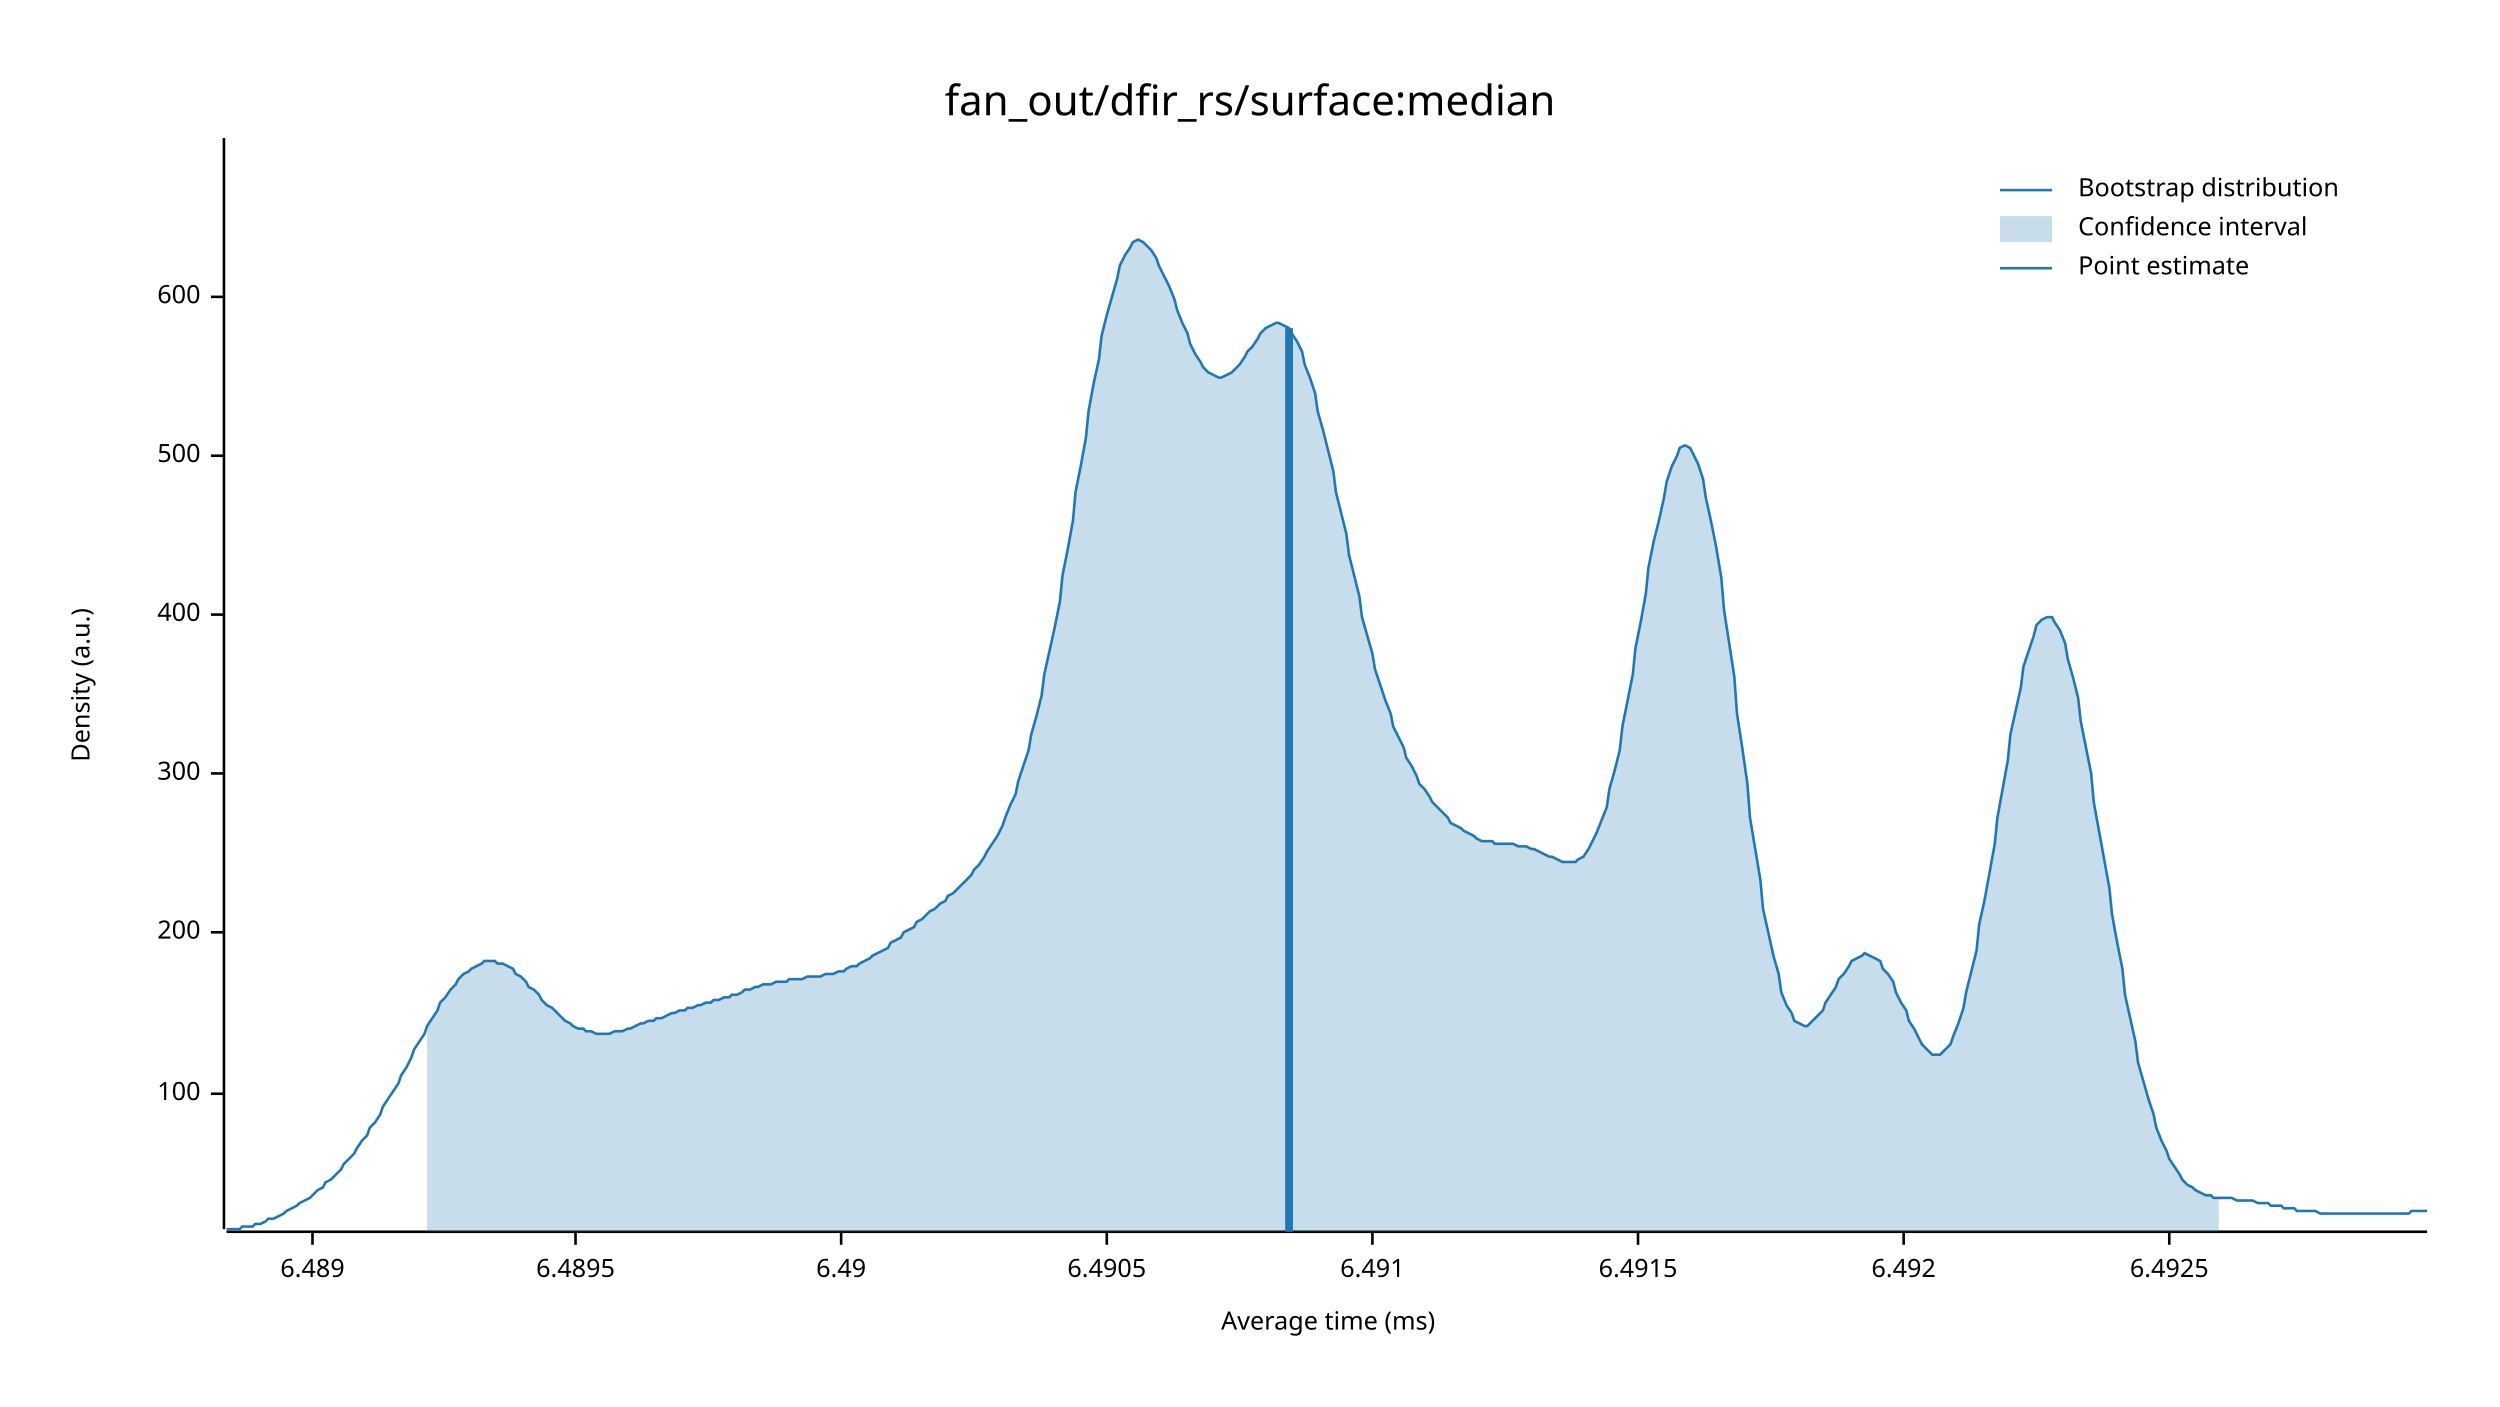
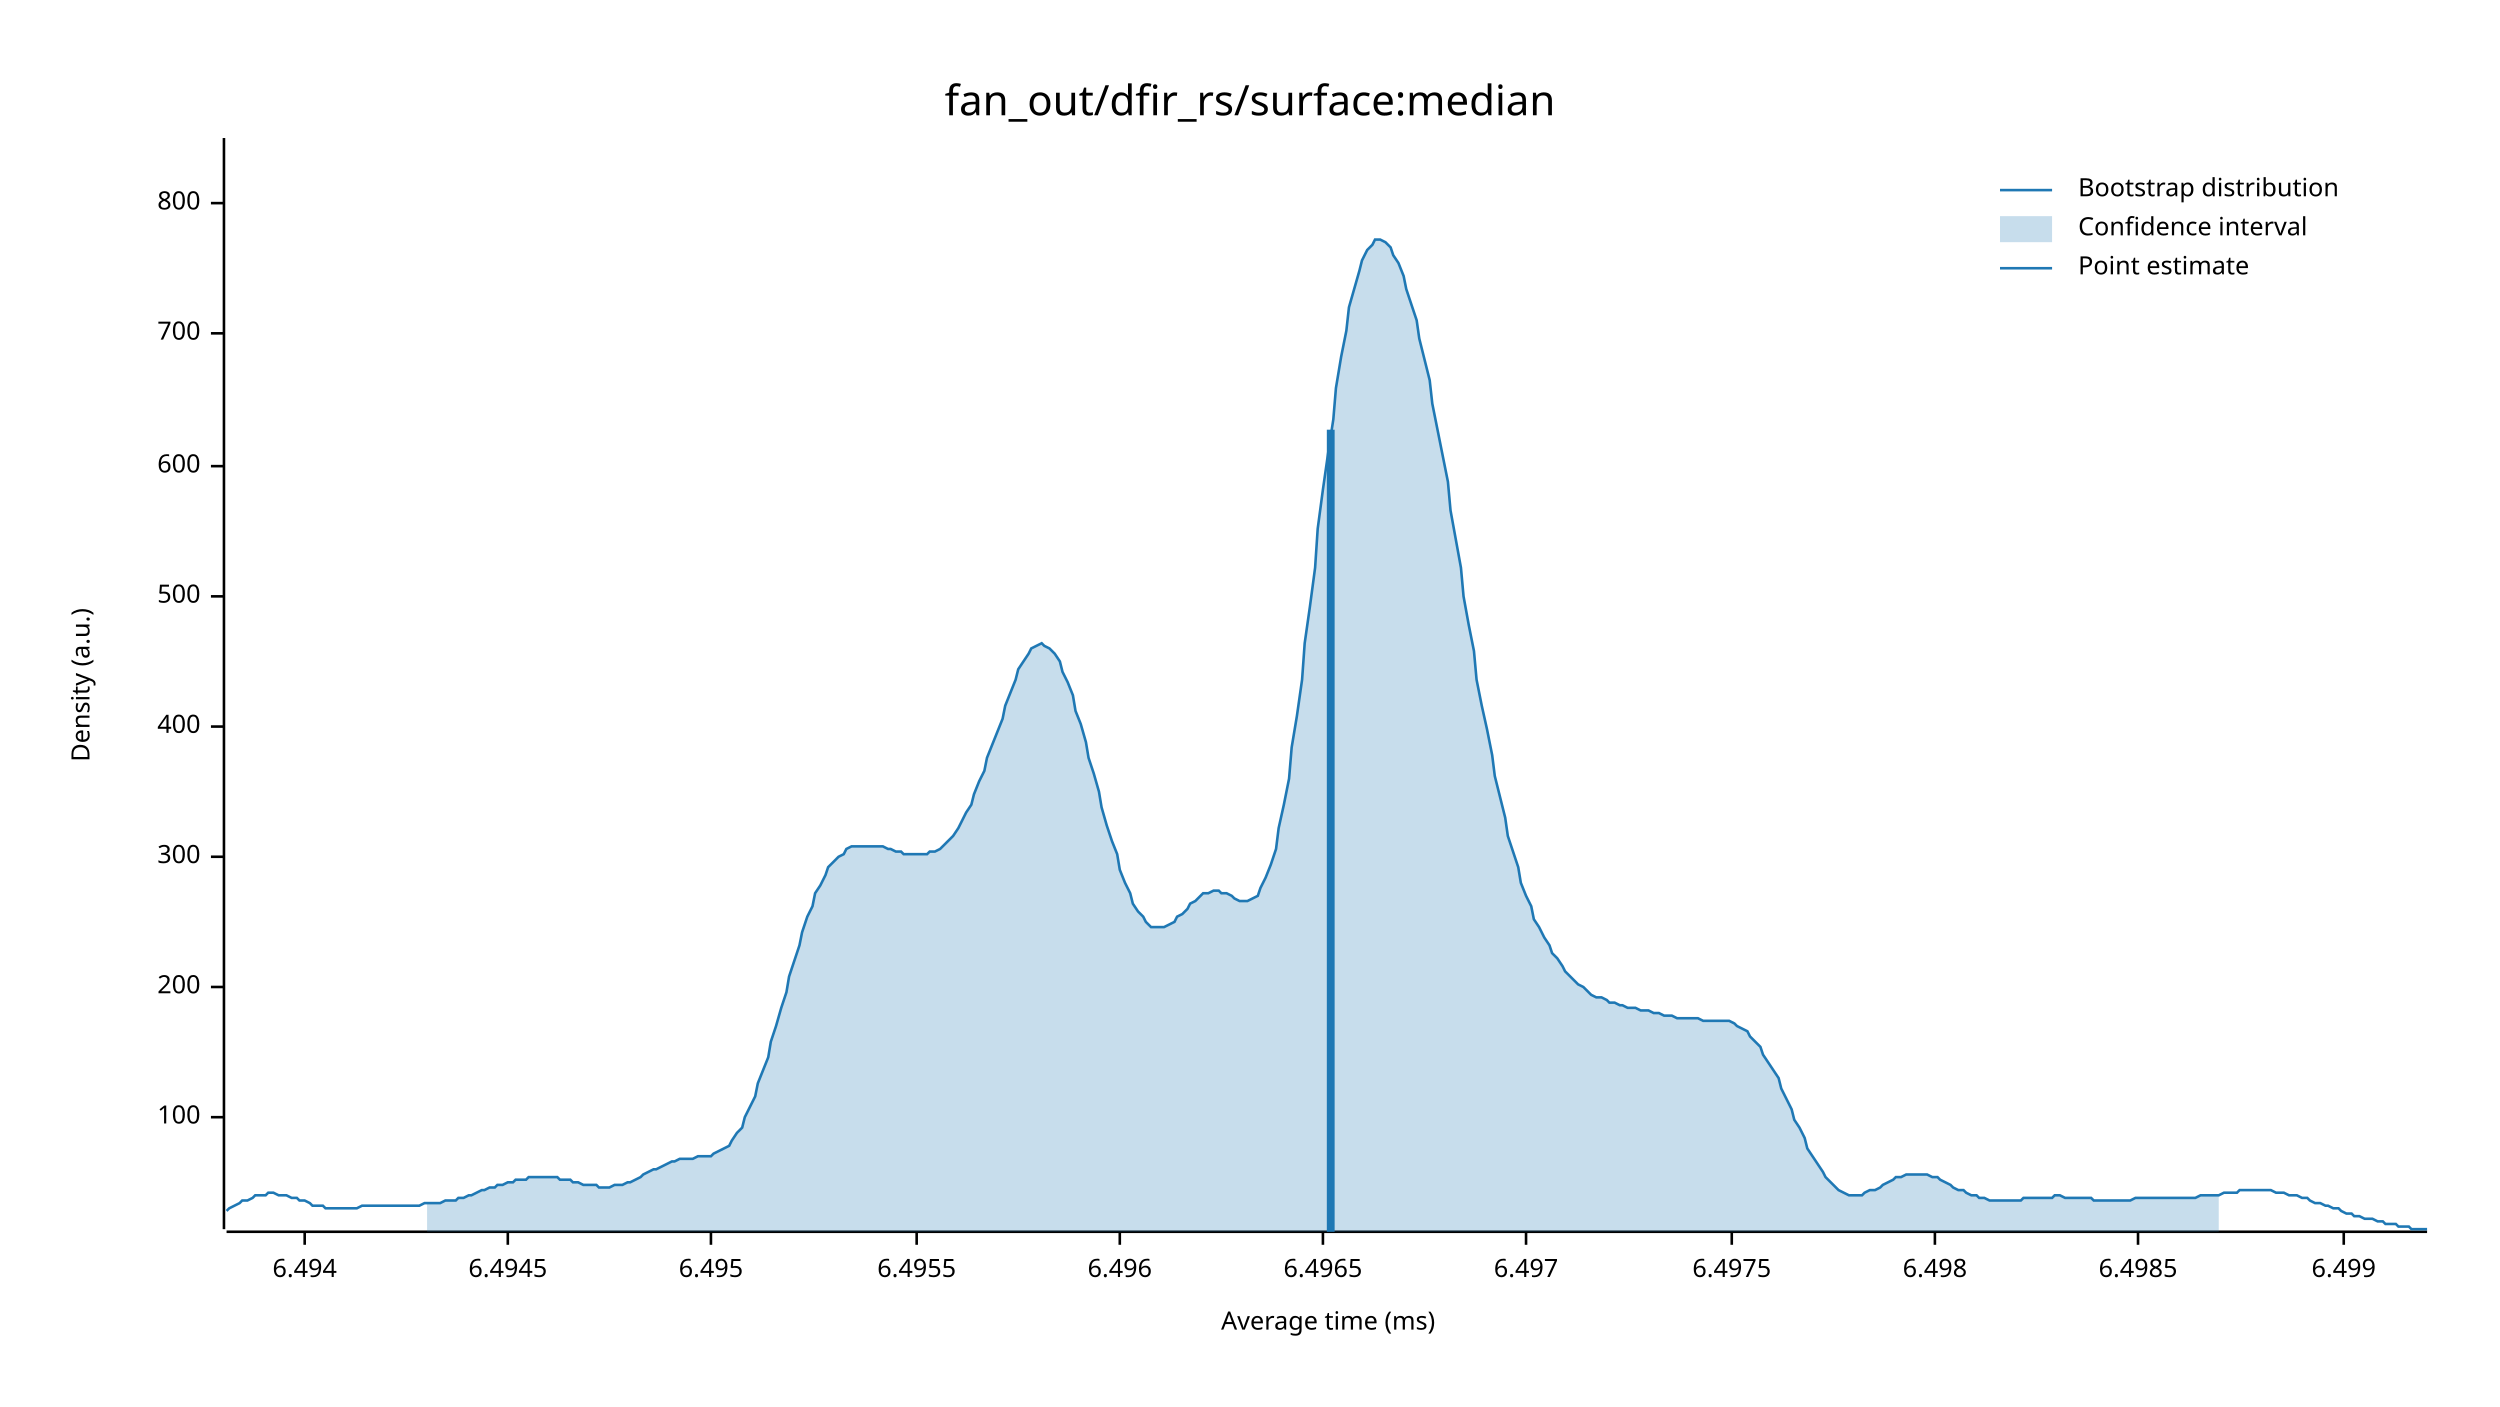
<svg xmlns="http://www.w3.org/2000/svg" width="960" height="540" viewBox="0 0 960 540">
  <text x="480" y="32" dy="0.76em" text-anchor="middle" font-family="sans-serif" font-size="16.129" opacity="1" fill="#000000">
fan_out/dfir_rs/surface:median
</text>
  <text x="27" y="263" dy="0.76em" text-anchor="middle" font-family="sans-serif" font-size="9.677" opacity="1" fill="#000000" transform="rotate(270, 27, 263)">
Density (a.u.)
</text>
  <text x="510" y="513" dy="-0.5ex" text-anchor="middle" font-family="sans-serif" font-size="9.677" opacity="1" fill="#000000">
Average time (ms)
</text>
  <polyline fill="none" opacity="1" stroke="#000000" stroke-width="1" points="86,53 86,472 " />
-   <text x="77" y="420" dy="0.5ex" text-anchor="end" font-family="sans-serif" font-size="9.677" opacity="1" fill="#000000">
+   <text x="77" y="429" dy="0.5ex" text-anchor="end" font-family="sans-serif" font-size="9.677" opacity="1" fill="#000000">
100
</text>
-   <polyline fill="none" opacity="1" stroke="#000000" stroke-width="1" points="81,420 86,420 " />
-   <text x="77" y="358" dy="0.5ex" text-anchor="end" font-family="sans-serif" font-size="9.677" opacity="1" fill="#000000">
+   <polyline fill="none" opacity="1" stroke="#000000" stroke-width="1" points="81,429 86,429 " />
+   <text x="77" y="379" dy="0.5ex" text-anchor="end" font-family="sans-serif" font-size="9.677" opacity="1" fill="#000000">
200
</text>
-   <polyline fill="none" opacity="1" stroke="#000000" stroke-width="1" points="81,358 86,358 " />
-   <text x="77" y="297" dy="0.5ex" text-anchor="end" font-family="sans-serif" font-size="9.677" opacity="1" fill="#000000">
+   <polyline fill="none" opacity="1" stroke="#000000" stroke-width="1" points="81,379 86,379 " />
+   <text x="77" y="329" dy="0.5ex" text-anchor="end" font-family="sans-serif" font-size="9.677" opacity="1" fill="#000000">
300
</text>
-   <polyline fill="none" opacity="1" stroke="#000000" stroke-width="1" points="81,297 86,297 " />
-   <text x="77" y="236" dy="0.5ex" text-anchor="end" font-family="sans-serif" font-size="9.677" opacity="1" fill="#000000">
+   <polyline fill="none" opacity="1" stroke="#000000" stroke-width="1" points="81,329 86,329 " />
+   <text x="77" y="279" dy="0.5ex" text-anchor="end" font-family="sans-serif" font-size="9.677" opacity="1" fill="#000000">
400
</text>
-   <polyline fill="none" opacity="1" stroke="#000000" stroke-width="1" points="81,236 86,236 " />
-   <text x="77" y="175" dy="0.5ex" text-anchor="end" font-family="sans-serif" font-size="9.677" opacity="1" fill="#000000">
+   <polyline fill="none" opacity="1" stroke="#000000" stroke-width="1" points="81,279 86,279 " />
+   <text x="77" y="229" dy="0.5ex" text-anchor="end" font-family="sans-serif" font-size="9.677" opacity="1" fill="#000000">
500
</text>
-   <polyline fill="none" opacity="1" stroke="#000000" stroke-width="1" points="81,175 86,175 " />
-   <text x="77" y="114" dy="0.5ex" text-anchor="end" font-family="sans-serif" font-size="9.677" opacity="1" fill="#000000">
+   <polyline fill="none" opacity="1" stroke="#000000" stroke-width="1" points="81,229 86,229 " />
+   <text x="77" y="179" dy="0.5ex" text-anchor="end" font-family="sans-serif" font-size="9.677" opacity="1" fill="#000000">
600
</text>
-   <polyline fill="none" opacity="1" stroke="#000000" stroke-width="1" points="81,114 86,114 " />
+   <polyline fill="none" opacity="1" stroke="#000000" stroke-width="1" points="81,179 86,179 " />
+   <text x="77" y="128" dy="0.5ex" text-anchor="end" font-family="sans-serif" font-size="9.677" opacity="1" fill="#000000">
+ 700
+ </text>
+   <polyline fill="none" opacity="1" stroke="#000000" stroke-width="1" points="81,128 86,128 " />
+   <text x="77" y="78" dy="0.5ex" text-anchor="end" font-family="sans-serif" font-size="9.677" opacity="1" fill="#000000">
+ 800
+ </text>
+   <polyline fill="none" opacity="1" stroke="#000000" stroke-width="1" points="81,78 86,78 " />
  <polyline fill="none" opacity="1" stroke="#000000" stroke-width="1" points="87,473 932,473 " />
-   <text x="120" y="483" dy="0.76em" text-anchor="middle" font-family="sans-serif" font-size="9.677" opacity="1" fill="#000000">
- 6.489
+   <text x="117" y="483" dy="0.76em" text-anchor="middle" font-family="sans-serif" font-size="9.677" opacity="1" fill="#000000">
+ 6.494
</text>
-   <polyline fill="none" opacity="1" stroke="#000000" stroke-width="1" points="120,473 120,478 " />
-   <text x="221" y="483" dy="0.76em" text-anchor="middle" font-family="sans-serif" font-size="9.677" opacity="1" fill="#000000">
- 6.4895
+   <polyline fill="none" opacity="1" stroke="#000000" stroke-width="1" points="117,473 117,478 " />
+   <text x="195" y="483" dy="0.76em" text-anchor="middle" font-family="sans-serif" font-size="9.677" opacity="1" fill="#000000">
+ 6.4945
</text>
-   <polyline fill="none" opacity="1" stroke="#000000" stroke-width="1" points="221,473 221,478 " />
-   <text x="323" y="483" dy="0.76em" text-anchor="middle" font-family="sans-serif" font-size="9.677" opacity="1" fill="#000000">
- 6.49
+   <polyline fill="none" opacity="1" stroke="#000000" stroke-width="1" points="195,473 195,478 " />
+   <text x="273" y="483" dy="0.76em" text-anchor="middle" font-family="sans-serif" font-size="9.677" opacity="1" fill="#000000">
+ 6.495
</text>
-   <polyline fill="none" opacity="1" stroke="#000000" stroke-width="1" points="323,473 323,478 " />
-   <text x="425" y="483" dy="0.76em" text-anchor="middle" font-family="sans-serif" font-size="9.677" opacity="1" fill="#000000">
- 6.4905
+   <polyline fill="none" opacity="1" stroke="#000000" stroke-width="1" points="273,473 273,478 " />
+   <text x="352" y="483" dy="0.76em" text-anchor="middle" font-family="sans-serif" font-size="9.677" opacity="1" fill="#000000">
+ 6.4955
</text>
-   <polyline fill="none" opacity="1" stroke="#000000" stroke-width="1" points="425,473 425,478 " />
-   <text x="527" y="483" dy="0.76em" text-anchor="middle" font-family="sans-serif" font-size="9.677" opacity="1" fill="#000000">
- 6.491
+   <polyline fill="none" opacity="1" stroke="#000000" stroke-width="1" points="352,473 352,478 " />
+   <text x="430" y="483" dy="0.76em" text-anchor="middle" font-family="sans-serif" font-size="9.677" opacity="1" fill="#000000">
+ 6.496
</text>
-   <polyline fill="none" opacity="1" stroke="#000000" stroke-width="1" points="527,473 527,478 " />
-   <text x="629" y="483" dy="0.76em" text-anchor="middle" font-family="sans-serif" font-size="9.677" opacity="1" fill="#000000">
- 6.4915
+   <polyline fill="none" opacity="1" stroke="#000000" stroke-width="1" points="430,473 430,478 " />
+   <text x="508" y="483" dy="0.76em" text-anchor="middle" font-family="sans-serif" font-size="9.677" opacity="1" fill="#000000">
+ 6.4965
</text>
-   <polyline fill="none" opacity="1" stroke="#000000" stroke-width="1" points="629,473 629,478 " />
-   <text x="731" y="483" dy="0.76em" text-anchor="middle" font-family="sans-serif" font-size="9.677" opacity="1" fill="#000000">
- 6.492
+   <polyline fill="none" opacity="1" stroke="#000000" stroke-width="1" points="508,473 508,478 " />
+   <text x="586" y="483" dy="0.76em" text-anchor="middle" font-family="sans-serif" font-size="9.677" opacity="1" fill="#000000">
+ 6.497
</text>
-   <polyline fill="none" opacity="1" stroke="#000000" stroke-width="1" points="731,473 731,478 " />
-   <text x="833" y="483" dy="0.76em" text-anchor="middle" font-family="sans-serif" font-size="9.677" opacity="1" fill="#000000">
- 6.4925
+   <polyline fill="none" opacity="1" stroke="#000000" stroke-width="1" points="586,473 586,478 " />
+   <text x="665" y="483" dy="0.76em" text-anchor="middle" font-family="sans-serif" font-size="9.677" opacity="1" fill="#000000">
+ 6.4975
</text>
-   <polyline fill="none" opacity="1" stroke="#000000" stroke-width="1" points="833,473 833,478 " />
-   <polyline fill="none" opacity="1" stroke="#1F78B4" stroke-width="1" points="87,472 88,472 90,472 92,472 93,471 95,471 97,471 98,470 100,470 102,469 103,468 105,468 107,467 109,466 110,465 112,464 114,463 115,462 117,461 119,460 120,459 122,457 124,456 125,454 127,453 129,451 131,449 132,447 134,445 136,443 137,441 139,438 141,436 142,433 144,431 146,428 147,425 149,422 151,419 153,416 154,413 156,410 158,406 159,403 161,400 163,397 164,394 166,391 168,388 169,385 171,383 173,380 175,378 176,376 178,374 180,373 181,372 183,371 185,370 186,369 188,369 190,369 191,370 193,370 195,371 197,372 198,374 200,375 202,377 203,379 205,380 207,382 208,384 210,386 212,387 214,389 215,390 217,392 219,393 220,394 222,395 224,395 225,396 227,396 229,397 230,397 232,397 234,397 236,396 237,396 239,396 241,395 242,395 244,394 246,393 247,393 249,392 251,392 252,391 254,391 256,390 258,389 259,389 261,388 263,388 264,387 266,387 268,386 269,386 271,385 273,385 274,384 276,384 278,383 280,383 281,382 283,382 285,381 286,380 288,380 290,379 291,379 293,378 295,378 296,378 298,377 300,377 302,377 303,376 305,376 307,376 308,376 310,375 312,375 313,375 315,375 317,374 318,374 320,374 322,373 324,373 325,372 327,371 329,371 330,370 332,369 334,368 335,367 337,366 339,365 341,364 342,362 344,361 346,360 347,358 349,357 351,356 352,354 354,353 356,351 357,350 359,349 361,347 363,346 364,344 366,343 368,341 369,340 371,338 373,336 374,334 376,332 378,329 379,327 381,324 383,321 385,317 386,314 388,309 390,305 391,300 393,294 395,288 396,282 398,275 400,267 401,259 403,250 405,241 407,231 408,221 410,211 412,200 413,189 415,179 417,168 418,158 420,147 422,138 423,129 425,121 427,114 429,107 430,102 432,98 434,95 435,93 437,92 439,93 440,94 442,96 444,99 445,102 447,106 449,110 451,115 452,119 454,124 456,128 457,132 459,136 461,139 462,141 464,143 466,144 468,145 469,145 471,144 473,143 474,142 476,140 478,137 479,135 481,133 483,130 484,128 486,126 488,125 490,124 491,124 493,125 495,126 496,128 498,131 500,135 501,140 503,145 505,151 506,158 508,165 510,173 512,181 513,189 515,197 517,205 518,213 520,221 522,229 523,237 525,244 527,251 528,257 530,263 532,269 534,274 535,279 537,283 539,287 540,291 542,294 544,298 545,301 547,303 549,306 550,308 552,310 554,312 556,314 557,316 559,317 561,318 562,319 564,320 566,321 567,322 569,323 571,323 573,323 574,324 576,324 578,324 579,324 581,324 583,325 584,325 586,325 588,326 589,326 591,327 593,328 595,329 596,329 598,330 600,331 601,331 603,331 605,331 606,330 608,329 610,326 611,324 613,320 615,315 617,310 618,303 620,296 622,288 623,279 625,269 627,259 628,249 630,239 632,228 633,218 635,208 637,200 639,191 640,185 642,179 644,175 645,172 647,171 649,172 650,174 652,178 654,184 655,191 657,200 659,210 661,222 662,234 664,247 666,260 667,274 669,287 671,301 672,314 674,326 676,338 677,349 679,358 681,367 683,374 684,381 686,386 688,389 689,392 691,393 693,394 694,394 696,392 698,390 700,388 701,385 703,382 705,379 706,376 708,374 710,371 711,369 713,368 715,367 716,366 718,367 720,368 722,369 723,372 725,374 727,377 728,381 730,385 732,388 733,392 735,395 737,399 738,401 740,403 742,405 744,405 745,405 747,403 749,401 750,398 752,393 754,387 755,381 757,373 759,365 760,355 762,346 764,335 766,324 767,314 769,303 771,292 772,282 774,273 776,264 777,256 779,250 781,244 782,240 784,238 786,237 788,237 789,239 791,242 793,247 794,253 796,260 798,268 799,277 801,287 803,297 804,308 806,319 808,330 810,341 811,351 813,362 815,372 816,382 818,391 820,400 821,408 823,415 825,422 827,428 828,433 830,438 832,442 833,445 835,448 837,451 838,453 840,455 842,456 843,457 845,458 847,459 849,459 850,460 852,460 854,460 855,460 857,460 859,461 860,461 862,461 864,461 865,461 867,462 869,462 871,462 872,463 874,463 876,463 877,464 879,464 881,464 882,465 884,465 886,465 887,465 889,465 891,466 893,466 894,466 896,466 898,466 899,466 901,466 903,466 904,466 906,466 908,466 909,466 911,466 913,466 915,466 916,466 918,466 920,466 921,466 923,466 925,466 926,465 928,465 930,465 932,465 " />
-   <polygon opacity="0.25" fill="#1F78B4" points="164,394 166,391 168,388 169,385 171,383 173,380 175,378 176,376 178,374 180,373 181,372 183,371 185,370 186,369 188,369 190,369 191,370 193,370 195,371 197,372 198,374 200,375 202,377 203,379 205,380 207,382 208,384 210,386 212,387 214,389 215,390 217,392 219,393 220,394 222,395 224,395 225,396 227,396 229,397 230,397 232,397 234,397 236,396 237,396 239,396 241,395 242,395 244,394 246,393 247,393 249,392 251,392 252,391 254,391 256,390 258,389 259,389 261,388 263,388 264,387 266,387 268,386 269,386 271,385 273,385 274,384 276,384 278,383 280,383 281,382 283,382 285,381 286,380 288,380 290,379 291,379 293,378 295,378 296,378 298,377 300,377 302,377 303,376 305,376 307,376 308,376 310,375 312,375 313,375 315,375 317,374 318,374 320,374 322,373 324,373 325,372 327,371 329,371 330,370 332,369 334,368 335,367 337,366 339,365 341,364 342,362 344,361 346,360 347,358 349,357 351,356 352,354 354,353 356,351 357,350 359,349 361,347 363,346 364,344 366,343 368,341 369,340 371,338 373,336 374,334 376,332 378,329 379,327 381,324 383,321 385,317 386,314 388,309 390,305 391,300 393,294 395,288 396,282 398,275 400,267 401,259 403,250 405,241 407,231 408,221 410,211 412,200 413,189 415,179 417,168 418,158 420,147 422,138 423,129 425,121 427,114 429,107 430,102 432,98 434,95 435,93 437,92 439,93 440,94 442,96 444,99 445,102 447,106 449,110 451,115 452,119 454,124 456,128 457,132 459,136 461,139 462,141 464,143 466,144 468,145 469,145 471,144 473,143 474,142 476,140 478,137 479,135 481,133 483,130 484,128 486,126 488,125 490,124 491,124 493,125 495,126 496,128 498,131 500,135 501,140 503,145 505,151 506,158 508,165 510,173 512,181 513,189 515,197 517,205 518,213 520,221 522,229 523,237 525,244 527,251 528,257 530,263 532,269 534,274 535,279 537,283 539,287 540,291 542,294 544,298 545,301 547,303 549,306 550,308 552,310 554,312 556,314 557,316 559,317 561,318 562,319 564,320 566,321 567,322 569,323 571,323 573,323 574,324 576,324 578,324 579,324 581,324 583,325 584,325 586,325 588,326 589,326 591,327 593,328 595,329 596,329 598,330 600,331 601,331 603,331 605,331 606,330 608,329 610,326 611,324 613,320 615,315 617,310 618,303 620,296 622,288 623,279 625,269 627,259 628,249 630,239 632,228 633,218 635,208 637,200 639,191 640,185 642,179 644,175 645,172 647,171 649,172 650,174 652,178 654,184 655,191 657,200 659,210 661,222 662,234 664,247 666,260 667,274 669,287 671,301 672,314 674,326 676,338 677,349 679,358 681,367 683,374 684,381 686,386 688,389 689,392 691,393 693,394 694,394 696,392 698,390 700,388 701,385 703,382 705,379 706,376 708,374 710,371 711,369 713,368 715,367 716,366 718,367 720,368 722,369 723,372 725,374 727,377 728,381 730,385 732,388 733,392 735,395 737,399 738,401 740,403 742,405 744,405 745,405 747,403 749,401 750,398 752,393 754,387 755,381 757,373 759,365 760,355 762,346 764,335 766,324 767,314 769,303 771,292 772,282 774,273 776,264 777,256 779,250 781,244 782,240 784,238 786,237 788,237 789,239 791,242 793,247 794,253 796,260 798,268 799,277 801,287 803,297 804,308 806,319 808,330 810,341 811,351 813,362 815,372 816,382 818,391 820,400 821,408 823,415 825,422 827,428 828,433 830,438 832,442 833,445 835,448 837,451 838,453 840,455 842,456 843,457 845,458 847,459 849,459 850,460 852,460 852,473 164,473 " />
-   <polyline fill="none" opacity="1" stroke="#1F78B4" stroke-width="3" points="495,473 495,126 " />
+   <polyline fill="none" opacity="1" stroke="#000000" stroke-width="1" points="665,473 665,478 " />
+   <text x="743" y="483" dy="0.76em" text-anchor="middle" font-family="sans-serif" font-size="9.677" opacity="1" fill="#000000">
+ 6.498
+ </text>
+   <polyline fill="none" opacity="1" stroke="#000000" stroke-width="1" points="743,473 743,478 " />
+   <text x="821" y="483" dy="0.76em" text-anchor="middle" font-family="sans-serif" font-size="9.677" opacity="1" fill="#000000">
+ 6.4985
+ </text>
+   <polyline fill="none" opacity="1" stroke="#000000" stroke-width="1" points="821,473 821,478 " />
+   <text x="900" y="483" dy="0.76em" text-anchor="middle" font-family="sans-serif" font-size="9.677" opacity="1" fill="#000000">
+ 6.499
+ </text>
+   <polyline fill="none" opacity="1" stroke="#000000" stroke-width="1" points="900,473 900,478 " />
+   <polyline fill="none" opacity="1" stroke="#1F78B4" stroke-width="1" points="87,465 88,464 90,463 92,462 93,461 95,461 97,460 98,459 100,459 102,459 103,458 105,458 107,459 109,459 110,459 112,460 114,460 115,461 117,461 119,462 120,463 122,463 124,463 125,464 127,464 129,464 131,464 132,464 134,464 136,464 137,464 139,463 141,463 142,463 144,463 146,463 147,463 149,463 151,463 153,463 154,463 156,463 158,463 159,463 161,463 163,462 164,462 166,462 168,462 169,462 171,461 173,461 175,461 176,460 178,460 180,459 181,459 183,458 185,457 186,457 188,456 190,456 191,455 193,455 195,454 197,454 198,453 200,453 202,453 203,452 205,452 207,452 208,452 210,452 212,452 214,452 215,453 217,453 219,453 220,454 222,454 224,455 225,455 227,455 229,455 230,456 232,456 234,456 236,455 237,455 239,455 241,454 242,454 244,453 246,452 247,451 249,450 251,449 252,449 254,448 256,447 258,446 259,446 261,445 263,445 264,445 266,445 268,444 269,444 271,444 273,444 274,443 276,442 278,441 280,440 281,438 283,435 285,433 286,429 288,425 290,421 291,416 293,411 295,406 296,400 298,394 300,387 302,381 303,375 305,369 307,363 308,358 310,352 312,348 313,343 315,340 317,336 318,333 320,331 322,329 324,328 325,326 327,325 329,325 330,325 332,325 334,325 335,325 337,325 339,325 341,326 342,326 344,327 346,327 347,328 349,328 351,328 352,328 354,328 356,328 357,327 359,327 361,326 363,324 364,323 366,321 368,318 369,316 371,312 373,309 374,305 376,300 378,296 379,291 381,286 383,281 385,276 386,271 388,266 390,261 391,257 393,254 395,251 396,249 398,248 400,247 401,248 403,249 405,251 407,254 408,258 410,262 412,267 413,273 415,278 417,285 418,291 420,297 422,304 423,310 425,317 427,323 429,328 430,334 432,339 434,343 435,347 437,350 439,352 440,354 442,356 444,356 445,356 447,356 449,355 451,354 452,352 454,351 456,349 457,347 459,346 461,344 462,343 464,343 466,342 468,342 469,343 471,343 473,344 474,345 476,346 478,346 479,346 481,345 483,344 484,341 486,337 488,332 490,326 491,318 493,309 495,299 496,287 498,275 500,261 501,247 503,233 505,218 506,203 508,188 510,174 512,161 513,149 515,137 517,127 518,118 520,111 522,104 523,100 525,96 527,94 528,92 530,92 532,93 534,95 535,98 537,101 539,106 540,111 542,117 544,123 545,130 547,138 549,146 550,155 552,165 554,175 556,185 557,196 559,207 561,218 562,229 564,240 566,250 567,261 569,271 571,280 573,290 574,298 576,306 578,314 579,321 581,327 583,333 584,339 586,344 588,348 589,353 591,356 593,360 595,363 596,366 598,368 600,371 601,373 603,375 605,377 606,378 608,379 610,381 611,382 613,383 615,383 617,384 618,385 620,385 622,386 623,386 625,387 627,387 628,387 630,388 632,388 633,388 635,389 637,389 639,390 640,390 642,390 644,391 645,391 647,391 649,391 650,391 652,391 654,392 655,392 657,392 659,392 661,392 662,392 664,392 666,393 667,394 669,395 671,396 672,398 674,400 676,402 677,405 679,408 681,411 683,414 684,418 686,422 688,426 689,430 691,433 693,437 694,441 696,444 698,447 700,450 701,452 703,454 705,456 706,457 708,458 710,459 711,459 713,459 715,459 716,458 718,457 720,457 722,456 723,455 725,454 727,453 728,452 730,452 732,451 733,451 735,451 737,451 738,451 740,451 742,452 744,452 745,453 747,454 749,455 750,456 752,457 754,457 755,458 757,459 759,459 760,460 762,460 764,461 766,461 767,461 769,461 771,461 772,461 774,461 776,461 777,460 779,460 781,460 782,460 784,460 786,460 788,460 789,459 791,459 793,460 794,460 796,460 798,460 799,460 801,460 803,460 804,461 806,461 808,461 810,461 811,461 813,461 815,461 816,461 818,461 820,460 821,460 823,460 825,460 827,460 828,460 830,460 832,460 833,460 835,460 837,460 838,460 840,460 842,460 843,460 845,459 847,459 849,459 850,459 852,459 854,458 855,458 857,458 859,458 860,457 862,457 864,457 865,457 867,457 869,457 871,457 872,457 874,458 876,458 877,458 879,459 881,459 882,459 884,460 886,460 887,461 889,462 891,462 893,463 894,463 896,464 898,464 899,465 901,466 903,466 904,467 906,467 908,468 909,468 911,468 913,469 915,469 916,470 918,470 920,470 921,471 923,471 925,471 926,472 928,472 930,472 932,472 " />
+   <polygon opacity="0.25" fill="#1F78B4" points="164,462 166,462 168,462 169,462 171,461 173,461 175,461 176,460 178,460 180,459 181,459 183,458 185,457 186,457 188,456 190,456 191,455 193,455 195,454 197,454 198,453 200,453 202,453 203,452 205,452 207,452 208,452 210,452 212,452 214,452 215,453 217,453 219,453 220,454 222,454 224,455 225,455 227,455 229,455 230,456 232,456 234,456 236,455 237,455 239,455 241,454 242,454 244,453 246,452 247,451 249,450 251,449 252,449 254,448 256,447 258,446 259,446 261,445 263,445 264,445 266,445 268,444 269,444 271,444 273,444 274,443 276,442 278,441 280,440 281,438 283,435 285,433 286,429 288,425 290,421 291,416 293,411 295,406 296,400 298,394 300,387 302,381 303,375 305,369 307,363 308,358 310,352 312,348 313,343 315,340 317,336 318,333 320,331 322,329 324,328 325,326 327,325 329,325 330,325 332,325 334,325 335,325 337,325 339,325 341,326 342,326 344,327 346,327 347,328 349,328 351,328 352,328 354,328 356,328 357,327 359,327 361,326 363,324 364,323 366,321 368,318 369,316 371,312 373,309 374,305 376,300 378,296 379,291 381,286 383,281 385,276 386,271 388,266 390,261 391,257 393,254 395,251 396,249 398,248 400,247 401,248 403,249 405,251 407,254 408,258 410,262 412,267 413,273 415,278 417,285 418,291 420,297 422,304 423,310 425,317 427,323 429,328 430,334 432,339 434,343 435,347 437,350 439,352 440,354 442,356 444,356 445,356 447,356 449,355 451,354 452,352 454,351 456,349 457,347 459,346 461,344 462,343 464,343 466,342 468,342 469,343 471,343 473,344 474,345 476,346 478,346 479,346 481,345 483,344 484,341 486,337 488,332 490,326 491,318 493,309 495,299 496,287 498,275 500,261 501,247 503,233 505,218 506,203 508,188 510,174 512,161 513,149 515,137 517,127 518,118 520,111 522,104 523,100 525,96 527,94 528,92 530,92 532,93 534,95 535,98 537,101 539,106 540,111 542,117 544,123 545,130 547,138 549,146 550,155 552,165 554,175 556,185 557,196 559,207 561,218 562,229 564,240 566,250 567,261 569,271 571,280 573,290 574,298 576,306 578,314 579,321 581,327 583,333 584,339 586,344 588,348 589,353 591,356 593,360 595,363 596,366 598,368 600,371 601,373 603,375 605,377 606,378 608,379 610,381 611,382 613,383 615,383 617,384 618,385 620,385 622,386 623,386 625,387 627,387 628,387 630,388 632,388 633,388 635,389 637,389 639,390 640,390 642,390 644,391 645,391 647,391 649,391 650,391 652,391 654,392 655,392 657,392 659,392 661,392 662,392 664,392 666,393 667,394 669,395 671,396 672,398 674,400 676,402 677,405 679,408 681,411 683,414 684,418 686,422 688,426 689,430 691,433 693,437 694,441 696,444 698,447 700,450 701,452 703,454 705,456 706,457 708,458 710,459 711,459 713,459 715,459 716,458 718,457 720,457 722,456 723,455 725,454 727,453 728,452 730,452 732,451 733,451 735,451 737,451 738,451 740,451 742,452 744,452 745,453 747,454 749,455 750,456 752,457 754,457 755,458 757,459 759,459 760,460 762,460 764,461 766,461 767,461 769,461 771,461 772,461 774,461 776,461 777,460 779,460 781,460 782,460 784,460 786,460 788,460 789,459 791,459 793,460 794,460 796,460 798,460 799,460 801,460 803,460 804,461 806,461 808,461 810,461 811,461 813,461 815,461 816,461 818,461 820,460 821,460 823,460 825,460 827,460 828,460 830,460 832,460 833,460 835,460 837,460 838,460 840,460 842,460 843,460 845,459 847,459 849,459 850,459 852,459 852,473 164,473 " />
+   <polyline fill="none" opacity="1" stroke="#1F78B4" stroke-width="3" points="511,473 511,165 " />
  <text x="798" y="68" dy="0.76em" text-anchor="start" font-family="sans-serif" font-size="9.677" opacity="1" fill="#000000">
Bootstrap distribution
</text>
  <text x="798" y="83" dy="0.76em" text-anchor="start" font-family="sans-serif" font-size="9.677" opacity="1" fill="#000000">
Confidence interval
</text>
  <text x="798" y="98" dy="0.76em" text-anchor="start" font-family="sans-serif" font-size="9.677" opacity="1" fill="#000000">
Point estimate
</text>
  <polyline fill="none" opacity="1" stroke="#1F78B4" stroke-width="1" points="768,73 788,73 " />
  <rect x="768" y="83" width="20" height="10" opacity="0.25" fill="#1F78B4" stroke="none" />
  <polyline fill="none" opacity="1" stroke="#1F78B4" stroke-width="1" points="768,103 788,103 " />
</svg>
